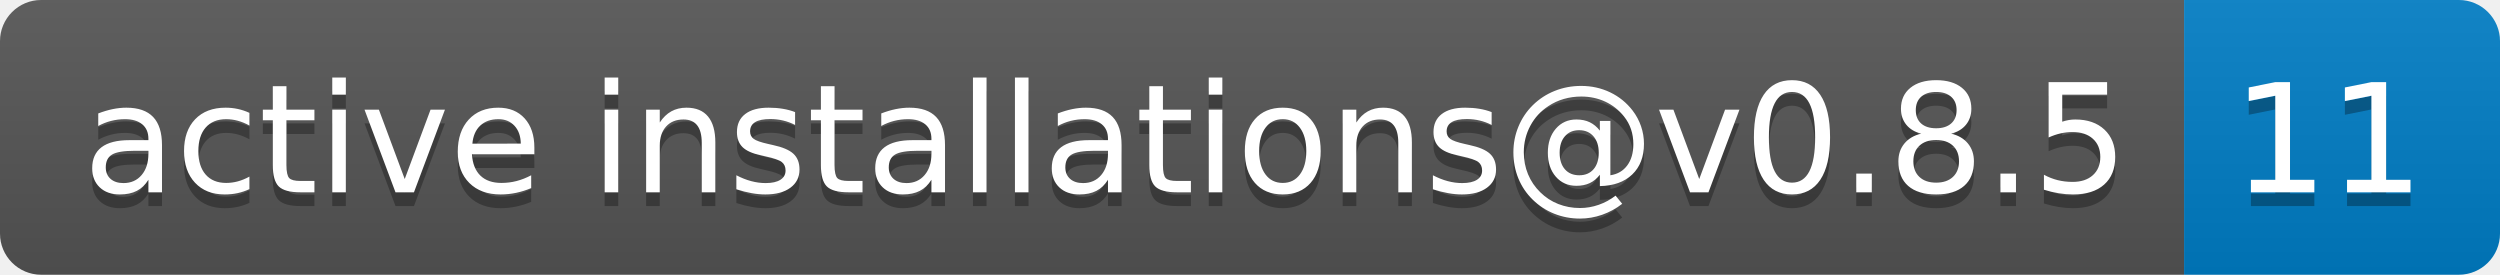
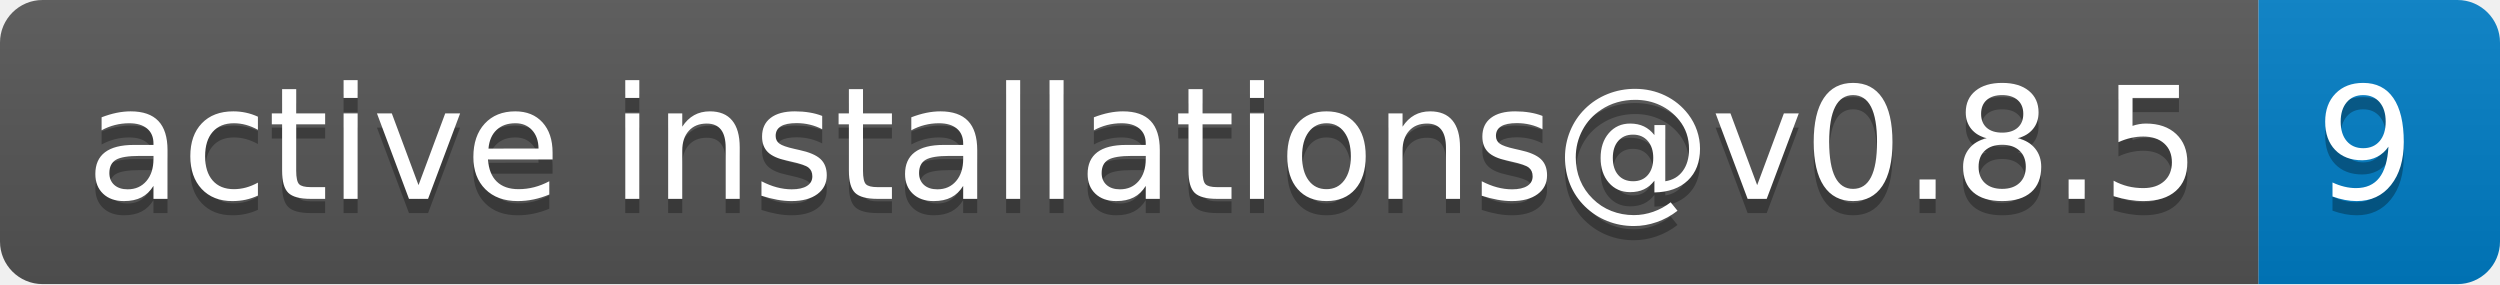
- <svg xmlns="http://www.w3.org/2000/svg" width="182" height="20" role="img" aria-label="active installations@v0.8.5: 11">
+ <svg xmlns="http://www.w3.org/2000/svg" width="176" height="20" role="img" aria-label="active installations@v0.8.5: 9">
  <linearGradient id="s" x2="0" y2="100%">
    <stop offset="0" stop-color="#bbb" stop-opacity=".1" />
    <stop offset="1" stop-opacity=".1" />
  </linearGradient>
  <clipPath id="r">
-     <rect width="182" height="20" rx="3" fill="#fff" />
+     <rect width="176" height="20" rx="3" fill="#fff" />
  </clipPath>
  <g clip-path="url(#r)">
    <rect width="159" height="20" fill="#555" />
-     <rect x="159" width="23" height="20" fill="#007ec6" />
-     <rect width="182" height="20" fill="url(#s)" />
+     <rect x="159" width="17" height="20" fill="#007ec6" />
+     <rect width="176" height="20" fill="url(#s)" />
  </g>
  <g fill="#fff" text-anchor="middle" font-family="Verdana,Geneva,DejaVu Sans,sans-serif" text-rendering="geometricPrecision" font-size="110">
    <text aria-hidden="true" x="805" y="150" fill="#010101" fill-opacity=".3" transform="scale(.1)" textLength="1490">active installations@v0.8.5</text>
    <text x="805" y="140" transform="scale(.1)" fill="#fff" textLength="1490">active installations@v0.8.5</text>
-     <text aria-hidden="true" x="1695" y="150" fill="#010101" fill-opacity=".3" transform="scale(.1)" textLength="130">11</text>
-     <text x="1695" y="140" transform="scale(.1)" fill="#fff" textLength="130">11</text>
+     <text aria-hidden="true" x="1665" y="150" fill="#010101" fill-opacity=".3" transform="scale(.1)" textLength="70">9</text>
+     <text x="1665" y="140" transform="scale(.1)" fill="#fff" textLength="70">9</text>
  </g>
</svg>
